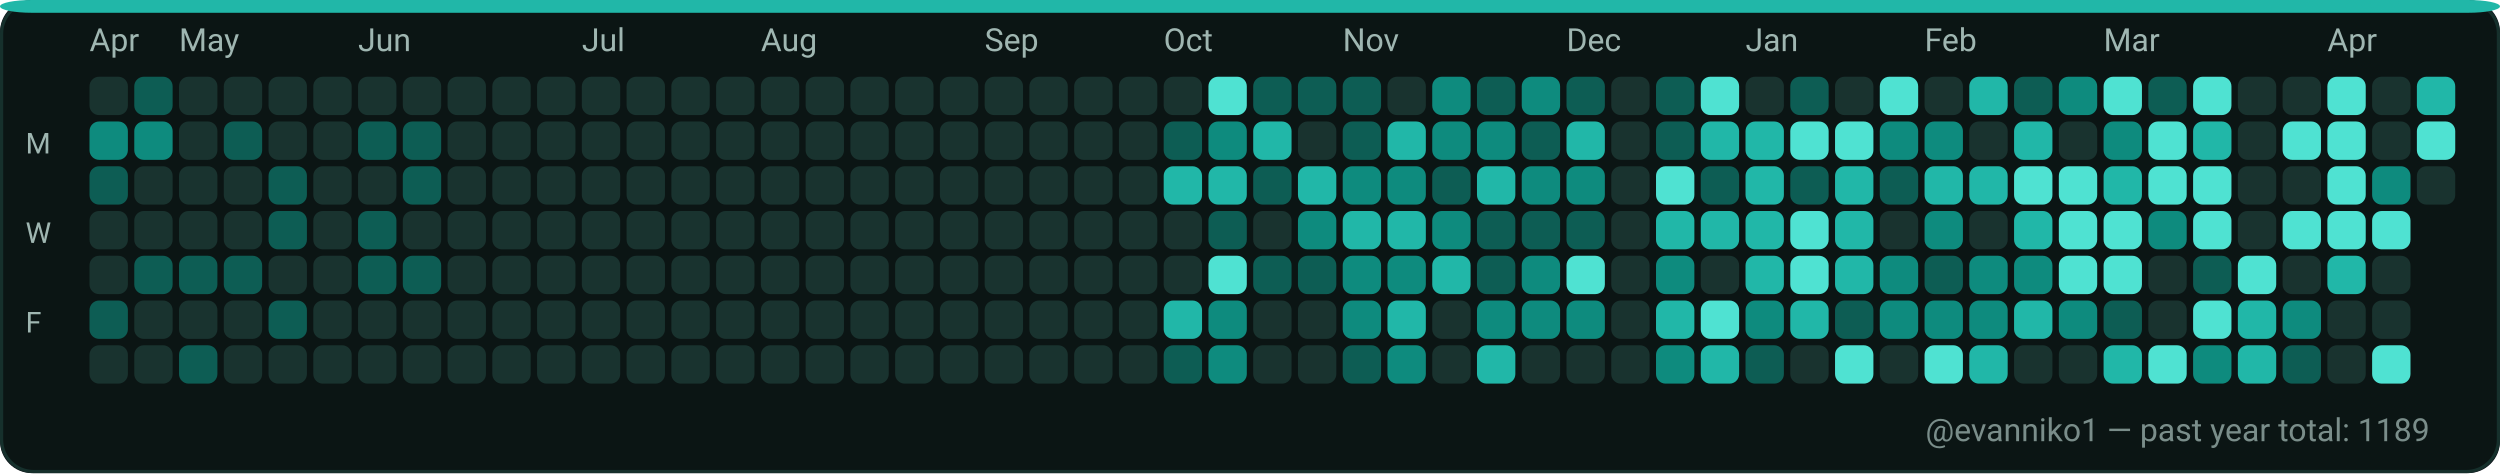
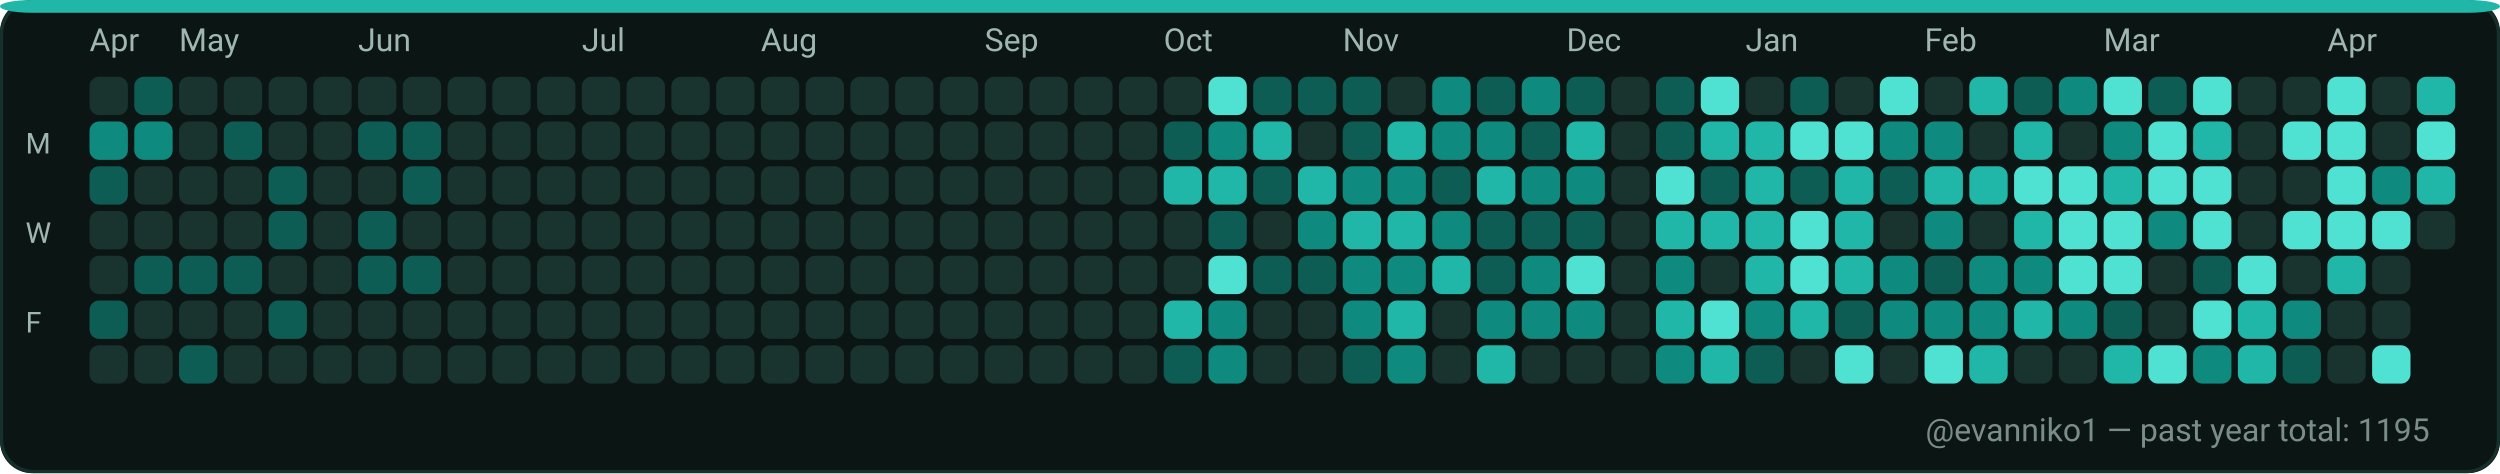
<svg xmlns="http://www.w3.org/2000/svg" width="782" height="148" viewBox="0 0 782 148" role="img" aria-label="GitHub contributions calendar for evanniko1">
  <rect x="0" y="0" width="782" height="148" rx="10" fill="#0D1117" />
  <rect x="0.5" y="0.5" width="781" height="147" rx="10" fill="#0B1514" stroke="#16302C" stroke-width="1" />
  <rect x="0" y="0" width="782" height="4" rx="10" fill="#21B7A8" />
  <text x="28" y="16" fill="#9FB6B1" font-family="ui-sans-serif, system-ui, -apple-system, Segoe UI, Roboto, Ubuntu, Cantarell, Noto Sans, Helvetica Neue, Arial" font-size="10" text-rendering="geometricPrecision">Apr</text>
  <text x="56" y="16" fill="#9FB6B1" font-family="ui-sans-serif, system-ui, -apple-system, Segoe UI, Roboto, Ubuntu, Cantarell, Noto Sans, Helvetica Neue, Arial" font-size="10" text-rendering="geometricPrecision">May</text>
  <text x="112" y="16" fill="#9FB6B1" font-family="ui-sans-serif, system-ui, -apple-system, Segoe UI, Roboto, Ubuntu, Cantarell, Noto Sans, Helvetica Neue, Arial" font-size="10" text-rendering="geometricPrecision">Jun</text>
  <text x="182" y="16" fill="#9FB6B1" font-family="ui-sans-serif, system-ui, -apple-system, Segoe UI, Roboto, Ubuntu, Cantarell, Noto Sans, Helvetica Neue, Arial" font-size="10" text-rendering="geometricPrecision">Jul</text>
  <text x="238" y="16" fill="#9FB6B1" font-family="ui-sans-serif, system-ui, -apple-system, Segoe UI, Roboto, Ubuntu, Cantarell, Noto Sans, Helvetica Neue, Arial" font-size="10" text-rendering="geometricPrecision">Aug</text>
  <text x="308" y="16" fill="#9FB6B1" font-family="ui-sans-serif, system-ui, -apple-system, Segoe UI, Roboto, Ubuntu, Cantarell, Noto Sans, Helvetica Neue, Arial" font-size="10" text-rendering="geometricPrecision">Sep</text>
  <text x="364" y="16" fill="#9FB6B1" font-family="ui-sans-serif, system-ui, -apple-system, Segoe UI, Roboto, Ubuntu, Cantarell, Noto Sans, Helvetica Neue, Arial" font-size="10" text-rendering="geometricPrecision">Oct</text>
  <text x="420" y="16" fill="#9FB6B1" font-family="ui-sans-serif, system-ui, -apple-system, Segoe UI, Roboto, Ubuntu, Cantarell, Noto Sans, Helvetica Neue, Arial" font-size="10" text-rendering="geometricPrecision">Nov</text>
  <text x="490" y="16" fill="#9FB6B1" font-family="ui-sans-serif, system-ui, -apple-system, Segoe UI, Roboto, Ubuntu, Cantarell, Noto Sans, Helvetica Neue, Arial" font-size="10" text-rendering="geometricPrecision">Dec</text>
  <text x="546" y="16" fill="#9FB6B1" font-family="ui-sans-serif, system-ui, -apple-system, Segoe UI, Roboto, Ubuntu, Cantarell, Noto Sans, Helvetica Neue, Arial" font-size="10" text-rendering="geometricPrecision">Jan</text>
  <text x="602" y="16" fill="#9FB6B1" font-family="ui-sans-serif, system-ui, -apple-system, Segoe UI, Roboto, Ubuntu, Cantarell, Noto Sans, Helvetica Neue, Arial" font-size="10" text-rendering="geometricPrecision">Feb</text>
  <text x="658" y="16" fill="#9FB6B1" font-family="ui-sans-serif, system-ui, -apple-system, Segoe UI, Roboto, Ubuntu, Cantarell, Noto Sans, Helvetica Neue, Arial" font-size="10" text-rendering="geometricPrecision">Mar</text>
  <text x="728" y="16" fill="#9FB6B1" font-family="ui-sans-serif, system-ui, -apple-system, Segoe UI, Roboto, Ubuntu, Cantarell, Noto Sans, Helvetica Neue, Arial" font-size="10" text-rendering="geometricPrecision">Apr</text>
  <text x="8" y="48" fill="#9FB6B1" font-family="ui-sans-serif, system-ui, -apple-system, Segoe UI, Roboto, Ubuntu, Cantarell, Noto Sans, Helvetica Neue, Arial" font-size="9" text-rendering="geometricPrecision">M</text>
  <text x="8" y="76" fill="#9FB6B1" font-family="ui-sans-serif, system-ui, -apple-system, Segoe UI, Roboto, Ubuntu, Cantarell, Noto Sans, Helvetica Neue, Arial" font-size="9" text-rendering="geometricPrecision">W</text>
  <text x="8" y="104" fill="#9FB6B1" font-family="ui-sans-serif, system-ui, -apple-system, Segoe UI, Roboto, Ubuntu, Cantarell, Noto Sans, Helvetica Neue, Arial" font-size="9" text-rendering="geometricPrecision">F</text>
  <g>
    <rect x="28" y="24" width="12" height="12" rx="3" fill="#19332F" />
  </g>
  <g>
    <rect x="28" y="38" width="12" height="12" rx="3" fill="#0E8B7E" />
  </g>
  <g>
    <rect x="28" y="52" width="12" height="12" rx="3" fill="#0D5D54" />
  </g>
  <g>
    <rect x="28" y="66" width="12" height="12" rx="3" fill="#19332F" />
  </g>
  <g>
    <rect x="28" y="80" width="12" height="12" rx="3" fill="#19332F" />
  </g>
  <g>
    <rect x="28" y="94" width="12" height="12" rx="3" fill="#0D5D54" />
  </g>
  <g>
    <rect x="28" y="108" width="12" height="12" rx="3" fill="#19332F" />
  </g>
  <g>
    <rect x="42" y="24" width="12" height="12" rx="3" fill="#0D5D54" />
  </g>
  <g>
    <rect x="42" y="38" width="12" height="12" rx="3" fill="#0E8B7E" />
  </g>
  <g>
    <rect x="42" y="52" width="12" height="12" rx="3" fill="#19332F" />
  </g>
  <g>
    <rect x="42" y="66" width="12" height="12" rx="3" fill="#19332F" />
  </g>
  <g>
    <rect x="42" y="80" width="12" height="12" rx="3" fill="#0D5D54" />
  </g>
  <g>
    <rect x="42" y="94" width="12" height="12" rx="3" fill="#19332F" />
  </g>
  <g>
    <rect x="42" y="108" width="12" height="12" rx="3" fill="#19332F" />
  </g>
  <g>
    <rect x="56" y="24" width="12" height="12" rx="3" fill="#19332F" />
  </g>
  <g>
    <rect x="56" y="38" width="12" height="12" rx="3" fill="#19332F" />
  </g>
  <g>
    <rect x="56" y="52" width="12" height="12" rx="3" fill="#19332F" />
  </g>
  <g>
    <rect x="56" y="66" width="12" height="12" rx="3" fill="#19332F" />
  </g>
  <g>
    <rect x="56" y="80" width="12" height="12" rx="3" fill="#0D5D54" />
  </g>
  <g>
    <rect x="56" y="94" width="12" height="12" rx="3" fill="#19332F" />
  </g>
  <g>
    <rect x="56" y="108" width="12" height="12" rx="3" fill="#0D5D54" />
  </g>
  <g>
    <rect x="70" y="24" width="12" height="12" rx="3" fill="#19332F" />
  </g>
  <g>
    <rect x="70" y="38" width="12" height="12" rx="3" fill="#0D5D54" />
  </g>
  <g>
    <rect x="70" y="52" width="12" height="12" rx="3" fill="#19332F" />
  </g>
  <g>
    <rect x="70" y="66" width="12" height="12" rx="3" fill="#19332F" />
  </g>
  <g>
    <rect x="70" y="80" width="12" height="12" rx="3" fill="#0D5D54" />
  </g>
  <g>
    <rect x="70" y="94" width="12" height="12" rx="3" fill="#19332F" />
  </g>
  <g>
    <rect x="70" y="108" width="12" height="12" rx="3" fill="#19332F" />
  </g>
  <g>
    <rect x="84" y="24" width="12" height="12" rx="3" fill="#19332F" />
  </g>
  <g>
    <rect x="84" y="38" width="12" height="12" rx="3" fill="#19332F" />
  </g>
  <g>
    <rect x="84" y="52" width="12" height="12" rx="3" fill="#0D5D54" />
  </g>
  <g>
    <rect x="84" y="66" width="12" height="12" rx="3" fill="#0D5D54" />
  </g>
  <g>
    <rect x="84" y="80" width="12" height="12" rx="3" fill="#19332F" />
  </g>
  <g>
    <rect x="84" y="94" width="12" height="12" rx="3" fill="#0D5D54" />
  </g>
  <g>
    <rect x="84" y="108" width="12" height="12" rx="3" fill="#19332F" />
  </g>
  <g>
    <rect x="98" y="24" width="12" height="12" rx="3" fill="#19332F" />
  </g>
  <g>
    <rect x="98" y="38" width="12" height="12" rx="3" fill="#19332F" />
  </g>
  <g>
    <rect x="98" y="52" width="12" height="12" rx="3" fill="#19332F" />
  </g>
  <g>
    <rect x="98" y="66" width="12" height="12" rx="3" fill="#19332F" />
  </g>
  <g>
    <rect x="98" y="80" width="12" height="12" rx="3" fill="#19332F" />
  </g>
  <g>
    <rect x="98" y="94" width="12" height="12" rx="3" fill="#19332F" />
  </g>
  <g>
    <rect x="98" y="108" width="12" height="12" rx="3" fill="#19332F" />
  </g>
  <g>
    <rect x="112" y="24" width="12" height="12" rx="3" fill="#19332F" />
  </g>
  <g>
    <rect x="112" y="38" width="12" height="12" rx="3" fill="#0D5D54" />
  </g>
  <g>
    <rect x="112" y="52" width="12" height="12" rx="3" fill="#19332F" />
  </g>
  <g>
    <rect x="112" y="66" width="12" height="12" rx="3" fill="#0D5D54" />
  </g>
  <g>
    <rect x="112" y="80" width="12" height="12" rx="3" fill="#0D5D54" />
  </g>
  <g>
    <rect x="112" y="94" width="12" height="12" rx="3" fill="#19332F" />
  </g>
  <g>
    <rect x="112" y="108" width="12" height="12" rx="3" fill="#19332F" />
  </g>
  <g>
    <rect x="126" y="24" width="12" height="12" rx="3" fill="#19332F" />
  </g>
  <g>
    <rect x="126" y="38" width="12" height="12" rx="3" fill="#0D5D54" />
  </g>
  <g>
    <rect x="126" y="52" width="12" height="12" rx="3" fill="#0D5D54" />
  </g>
  <g>
    <rect x="126" y="66" width="12" height="12" rx="3" fill="#19332F" />
  </g>
  <g>
    <rect x="126" y="80" width="12" height="12" rx="3" fill="#0D5D54" />
  </g>
  <g>
    <rect x="126" y="94" width="12" height="12" rx="3" fill="#19332F" />
  </g>
  <g>
    <rect x="126" y="108" width="12" height="12" rx="3" fill="#19332F" />
  </g>
  <g>
    <rect x="140" y="24" width="12" height="12" rx="3" fill="#19332F" />
  </g>
  <g>
    <rect x="140" y="38" width="12" height="12" rx="3" fill="#19332F" />
  </g>
  <g>
    <rect x="140" y="52" width="12" height="12" rx="3" fill="#19332F" />
  </g>
  <g>
    <rect x="140" y="66" width="12" height="12" rx="3" fill="#19332F" />
  </g>
  <g>
    <rect x="140" y="80" width="12" height="12" rx="3" fill="#19332F" />
  </g>
  <g>
    <rect x="140" y="94" width="12" height="12" rx="3" fill="#19332F" />
  </g>
  <g>
    <rect x="140" y="108" width="12" height="12" rx="3" fill="#19332F" />
  </g>
  <g>
    <rect x="154" y="24" width="12" height="12" rx="3" fill="#19332F" />
  </g>
  <g>
    <rect x="154" y="38" width="12" height="12" rx="3" fill="#19332F" />
  </g>
  <g>
    <rect x="154" y="52" width="12" height="12" rx="3" fill="#19332F" />
  </g>
  <g>
    <rect x="154" y="66" width="12" height="12" rx="3" fill="#19332F" />
  </g>
  <g>
    <rect x="154" y="80" width="12" height="12" rx="3" fill="#19332F" />
  </g>
  <g>
    <rect x="154" y="94" width="12" height="12" rx="3" fill="#19332F" />
  </g>
  <g>
    <rect x="154" y="108" width="12" height="12" rx="3" fill="#19332F" />
  </g>
  <g>
    <rect x="168" y="24" width="12" height="12" rx="3" fill="#19332F" />
  </g>
  <g>
    <rect x="168" y="38" width="12" height="12" rx="3" fill="#19332F" />
  </g>
  <g>
    <rect x="168" y="52" width="12" height="12" rx="3" fill="#19332F" />
  </g>
  <g>
    <rect x="168" y="66" width="12" height="12" rx="3" fill="#19332F" />
  </g>
  <g>
    <rect x="168" y="80" width="12" height="12" rx="3" fill="#19332F" />
  </g>
  <g>
    <rect x="168" y="94" width="12" height="12" rx="3" fill="#19332F" />
  </g>
  <g>
    <rect x="168" y="108" width="12" height="12" rx="3" fill="#19332F" />
  </g>
  <g>
    <rect x="182" y="24" width="12" height="12" rx="3" fill="#19332F" />
  </g>
  <g>
    <rect x="182" y="38" width="12" height="12" rx="3" fill="#19332F" />
  </g>
  <g>
    <rect x="182" y="52" width="12" height="12" rx="3" fill="#19332F" />
  </g>
  <g>
    <rect x="182" y="66" width="12" height="12" rx="3" fill="#19332F" />
  </g>
  <g>
    <rect x="182" y="80" width="12" height="12" rx="3" fill="#19332F" />
  </g>
  <g>
    <rect x="182" y="94" width="12" height="12" rx="3" fill="#19332F" />
  </g>
  <g>
    <rect x="182" y="108" width="12" height="12" rx="3" fill="#19332F" />
  </g>
  <g>
    <rect x="196" y="24" width="12" height="12" rx="3" fill="#19332F" />
  </g>
  <g>
    <rect x="196" y="38" width="12" height="12" rx="3" fill="#19332F" />
  </g>
  <g>
    <rect x="196" y="52" width="12" height="12" rx="3" fill="#19332F" />
  </g>
  <g>
    <rect x="196" y="66" width="12" height="12" rx="3" fill="#19332F" />
  </g>
  <g>
    <rect x="196" y="80" width="12" height="12" rx="3" fill="#19332F" />
  </g>
  <g>
    <rect x="196" y="94" width="12" height="12" rx="3" fill="#19332F" />
  </g>
  <g>
    <rect x="196" y="108" width="12" height="12" rx="3" fill="#19332F" />
  </g>
  <g>
    <rect x="210" y="24" width="12" height="12" rx="3" fill="#19332F" />
  </g>
  <g>
    <rect x="210" y="38" width="12" height="12" rx="3" fill="#19332F" />
  </g>
  <g>
    <rect x="210" y="52" width="12" height="12" rx="3" fill="#19332F" />
  </g>
  <g>
    <rect x="210" y="66" width="12" height="12" rx="3" fill="#19332F" />
  </g>
  <g>
    <rect x="210" y="80" width="12" height="12" rx="3" fill="#19332F" />
  </g>
  <g>
    <rect x="210" y="94" width="12" height="12" rx="3" fill="#19332F" />
  </g>
  <g>
    <rect x="210" y="108" width="12" height="12" rx="3" fill="#19332F" />
  </g>
  <g>
    <rect x="224" y="24" width="12" height="12" rx="3" fill="#19332F" />
  </g>
  <g>
    <rect x="224" y="38" width="12" height="12" rx="3" fill="#19332F" />
  </g>
  <g>
    <rect x="224" y="52" width="12" height="12" rx="3" fill="#19332F" />
  </g>
  <g>
    <rect x="224" y="66" width="12" height="12" rx="3" fill="#19332F" />
  </g>
  <g>
    <rect x="224" y="80" width="12" height="12" rx="3" fill="#19332F" />
  </g>
  <g>
    <rect x="224" y="94" width="12" height="12" rx="3" fill="#19332F" />
  </g>
  <g>
    <rect x="224" y="108" width="12" height="12" rx="3" fill="#19332F" />
  </g>
  <g>
    <rect x="238" y="24" width="12" height="12" rx="3" fill="#19332F" />
  </g>
  <g>
    <rect x="238" y="38" width="12" height="12" rx="3" fill="#19332F" />
  </g>
  <g>
    <rect x="238" y="52" width="12" height="12" rx="3" fill="#19332F" />
  </g>
  <g>
    <rect x="238" y="66" width="12" height="12" rx="3" fill="#19332F" />
  </g>
  <g>
    <rect x="238" y="80" width="12" height="12" rx="3" fill="#19332F" />
  </g>
  <g>
    <rect x="238" y="94" width="12" height="12" rx="3" fill="#19332F" />
  </g>
  <g>
    <rect x="238" y="108" width="12" height="12" rx="3" fill="#19332F" />
  </g>
  <g>
    <rect x="252" y="24" width="12" height="12" rx="3" fill="#19332F" />
  </g>
  <g>
    <rect x="252" y="38" width="12" height="12" rx="3" fill="#19332F" />
  </g>
  <g>
    <rect x="252" y="52" width="12" height="12" rx="3" fill="#19332F" />
  </g>
  <g>
    <rect x="252" y="66" width="12" height="12" rx="3" fill="#19332F" />
  </g>
  <g>
    <rect x="252" y="80" width="12" height="12" rx="3" fill="#19332F" />
  </g>
  <g>
    <rect x="252" y="94" width="12" height="12" rx="3" fill="#19332F" />
  </g>
  <g>
    <rect x="252" y="108" width="12" height="12" rx="3" fill="#19332F" />
  </g>
  <g>
    <rect x="266" y="24" width="12" height="12" rx="3" fill="#19332F" />
  </g>
  <g>
    <rect x="266" y="38" width="12" height="12" rx="3" fill="#19332F" />
  </g>
  <g>
    <rect x="266" y="52" width="12" height="12" rx="3" fill="#19332F" />
  </g>
  <g>
    <rect x="266" y="66" width="12" height="12" rx="3" fill="#19332F" />
  </g>
  <g>
    <rect x="266" y="80" width="12" height="12" rx="3" fill="#19332F" />
  </g>
  <g>
    <rect x="266" y="94" width="12" height="12" rx="3" fill="#19332F" />
  </g>
  <g>
    <rect x="266" y="108" width="12" height="12" rx="3" fill="#19332F" />
  </g>
  <g>
    <rect x="280" y="24" width="12" height="12" rx="3" fill="#19332F" />
  </g>
  <g>
    <rect x="280" y="38" width="12" height="12" rx="3" fill="#19332F" />
  </g>
  <g>
    <rect x="280" y="52" width="12" height="12" rx="3" fill="#19332F" />
  </g>
  <g>
    <rect x="280" y="66" width="12" height="12" rx="3" fill="#19332F" />
  </g>
  <g>
    <rect x="280" y="80" width="12" height="12" rx="3" fill="#19332F" />
  </g>
  <g>
    <rect x="280" y="94" width="12" height="12" rx="3" fill="#19332F" />
  </g>
  <g>
    <rect x="280" y="108" width="12" height="12" rx="3" fill="#19332F" />
  </g>
  <g>
    <rect x="294" y="24" width="12" height="12" rx="3" fill="#19332F" />
  </g>
  <g>
    <rect x="294" y="38" width="12" height="12" rx="3" fill="#19332F" />
  </g>
  <g>
    <rect x="294" y="52" width="12" height="12" rx="3" fill="#19332F" />
  </g>
  <g>
    <rect x="294" y="66" width="12" height="12" rx="3" fill="#19332F" />
  </g>
  <g>
    <rect x="294" y="80" width="12" height="12" rx="3" fill="#19332F" />
  </g>
  <g>
    <rect x="294" y="94" width="12" height="12" rx="3" fill="#19332F" />
  </g>
  <g>
    <rect x="294" y="108" width="12" height="12" rx="3" fill="#19332F" />
  </g>
  <g>
    <rect x="308" y="24" width="12" height="12" rx="3" fill="#19332F" />
  </g>
  <g>
    <rect x="308" y="38" width="12" height="12" rx="3" fill="#19332F" />
  </g>
  <g>
    <rect x="308" y="52" width="12" height="12" rx="3" fill="#19332F" />
  </g>
  <g>
    <rect x="308" y="66" width="12" height="12" rx="3" fill="#19332F" />
  </g>
  <g>
    <rect x="308" y="80" width="12" height="12" rx="3" fill="#19332F" />
  </g>
  <g>
    <rect x="308" y="94" width="12" height="12" rx="3" fill="#19332F" />
  </g>
  <g>
    <rect x="308" y="108" width="12" height="12" rx="3" fill="#19332F" />
  </g>
  <g>
    <rect x="322" y="24" width="12" height="12" rx="3" fill="#19332F" />
  </g>
  <g>
    <rect x="322" y="38" width="12" height="12" rx="3" fill="#19332F" />
  </g>
  <g>
    <rect x="322" y="52" width="12" height="12" rx="3" fill="#19332F" />
  </g>
  <g>
    <rect x="322" y="66" width="12" height="12" rx="3" fill="#19332F" />
  </g>
  <g>
    <rect x="322" y="80" width="12" height="12" rx="3" fill="#19332F" />
  </g>
  <g>
    <rect x="322" y="94" width="12" height="12" rx="3" fill="#19332F" />
  </g>
  <g>
    <rect x="322" y="108" width="12" height="12" rx="3" fill="#19332F" />
  </g>
  <g>
    <rect x="336" y="24" width="12" height="12" rx="3" fill="#19332F" />
  </g>
  <g>
    <rect x="336" y="38" width="12" height="12" rx="3" fill="#19332F" />
  </g>
  <g>
    <rect x="336" y="52" width="12" height="12" rx="3" fill="#19332F" />
  </g>
  <g>
    <rect x="336" y="66" width="12" height="12" rx="3" fill="#19332F" />
  </g>
  <g>
    <rect x="336" y="80" width="12" height="12" rx="3" fill="#19332F" />
  </g>
  <g>
    <rect x="336" y="94" width="12" height="12" rx="3" fill="#19332F" />
  </g>
  <g>
    <rect x="336" y="108" width="12" height="12" rx="3" fill="#19332F" />
  </g>
  <g>
    <rect x="350" y="24" width="12" height="12" rx="3" fill="#19332F" />
  </g>
  <g>
    <rect x="350" y="38" width="12" height="12" rx="3" fill="#19332F" />
  </g>
  <g>
    <rect x="350" y="52" width="12" height="12" rx="3" fill="#19332F" />
  </g>
  <g>
    <rect x="350" y="66" width="12" height="12" rx="3" fill="#19332F" />
  </g>
  <g>
    <rect x="350" y="80" width="12" height="12" rx="3" fill="#19332F" />
  </g>
  <g>
    <rect x="350" y="94" width="12" height="12" rx="3" fill="#19332F" />
  </g>
  <g>
    <rect x="350" y="108" width="12" height="12" rx="3" fill="#19332F" />
  </g>
  <g>
    <rect x="364" y="24" width="12" height="12" rx="3" fill="#19332F" />
  </g>
  <g>
    <rect x="364" y="38" width="12" height="12" rx="3" fill="#0D5D54" />
  </g>
  <g>
    <rect x="364" y="52" width="12" height="12" rx="3" fill="#21B7A8" />
  </g>
  <g>
    <rect x="364" y="66" width="12" height="12" rx="3" fill="#19332F" />
  </g>
  <g>
    <rect x="364" y="80" width="12" height="12" rx="3" fill="#19332F" />
  </g>
  <g>
    <rect x="364" y="94" width="12" height="12" rx="3" fill="#21B7A8" />
  </g>
  <g>
    <rect x="364" y="108" width="12" height="12" rx="3" fill="#0D5D54" />
  </g>
  <g>
    <rect x="378" y="24" width="12" height="12" rx="3" fill="#4FE2D2" />
  </g>
  <g>
    <rect x="378" y="38" width="12" height="12" rx="3" fill="#0E8B7E" />
  </g>
  <g>
    <rect x="378" y="52" width="12" height="12" rx="3" fill="#21B7A8" />
  </g>
  <g>
    <rect x="378" y="66" width="12" height="12" rx="3" fill="#0D5D54" />
  </g>
  <g>
    <rect x="378" y="80" width="12" height="12" rx="3" fill="#4FE2D2" />
  </g>
  <g>
    <rect x="378" y="94" width="12" height="12" rx="3" fill="#0E8B7E" />
  </g>
  <g>
    <rect x="378" y="108" width="12" height="12" rx="3" fill="#0E8B7E" />
  </g>
  <g>
    <rect x="392" y="24" width="12" height="12" rx="3" fill="#0D5D54" />
  </g>
  <g>
    <rect x="392" y="38" width="12" height="12" rx="3" fill="#21B7A8" />
  </g>
  <g>
    <rect x="392" y="52" width="12" height="12" rx="3" fill="#0D5D54" />
  </g>
  <g>
    <rect x="392" y="66" width="12" height="12" rx="3" fill="#19332F" />
  </g>
  <g>
    <rect x="392" y="80" width="12" height="12" rx="3" fill="#0D5D54" />
  </g>
  <g>
    <rect x="392" y="94" width="12" height="12" rx="3" fill="#19332F" />
  </g>
  <g>
    <rect x="392" y="108" width="12" height="12" rx="3" fill="#19332F" />
  </g>
  <g>
    <rect x="406" y="24" width="12" height="12" rx="3" fill="#0D5D54" />
  </g>
  <g>
    <rect x="406" y="38" width="12" height="12" rx="3" fill="#19332F" />
  </g>
  <g>
    <rect x="406" y="52" width="12" height="12" rx="3" fill="#21B7A8" />
  </g>
  <g>
    <rect x="406" y="66" width="12" height="12" rx="3" fill="#0E8B7E" />
  </g>
  <g>
    <rect x="406" y="80" width="12" height="12" rx="3" fill="#0D5D54" />
  </g>
  <g>
    <rect x="406" y="94" width="12" height="12" rx="3" fill="#19332F" />
  </g>
  <g>
    <rect x="406" y="108" width="12" height="12" rx="3" fill="#19332F" />
  </g>
  <g>
    <rect x="420" y="24" width="12" height="12" rx="3" fill="#0D5D54" />
  </g>
  <g>
    <rect x="420" y="38" width="12" height="12" rx="3" fill="#0D5D54" />
  </g>
  <g>
    <rect x="420" y="52" width="12" height="12" rx="3" fill="#0E8B7E" />
  </g>
  <g>
    <rect x="420" y="66" width="12" height="12" rx="3" fill="#21B7A8" />
  </g>
  <g>
    <rect x="420" y="80" width="12" height="12" rx="3" fill="#0E8B7E" />
  </g>
  <g>
    <rect x="420" y="94" width="12" height="12" rx="3" fill="#0E8B7E" />
  </g>
  <g>
    <rect x="420" y="108" width="12" height="12" rx="3" fill="#0D5D54" />
  </g>
  <g>
    <rect x="434" y="24" width="12" height="12" rx="3" fill="#19332F" />
  </g>
  <g>
    <rect x="434" y="38" width="12" height="12" rx="3" fill="#21B7A8" />
  </g>
  <g>
    <rect x="434" y="52" width="12" height="12" rx="3" fill="#0E8B7E" />
  </g>
  <g>
    <rect x="434" y="66" width="12" height="12" rx="3" fill="#21B7A8" />
  </g>
  <g>
    <rect x="434" y="80" width="12" height="12" rx="3" fill="#0E8B7E" />
  </g>
  <g>
    <rect x="434" y="94" width="12" height="12" rx="3" fill="#21B7A8" />
  </g>
  <g>
    <rect x="434" y="108" width="12" height="12" rx="3" fill="#0E8B7E" />
  </g>
  <g>
    <rect x="448" y="24" width="12" height="12" rx="3" fill="#0E8B7E" />
  </g>
  <g>
    <rect x="448" y="38" width="12" height="12" rx="3" fill="#0E8B7E" />
  </g>
  <g>
    <rect x="448" y="52" width="12" height="12" rx="3" fill="#0D5D54" />
  </g>
  <g>
    <rect x="448" y="66" width="12" height="12" rx="3" fill="#0E8B7E" />
  </g>
  <g>
    <rect x="448" y="80" width="12" height="12" rx="3" fill="#21B7A8" />
  </g>
  <g>
    <rect x="448" y="94" width="12" height="12" rx="3" fill="#19332F" />
  </g>
  <g>
    <rect x="448" y="108" width="12" height="12" rx="3" fill="#19332F" />
  </g>
  <g>
    <rect x="462" y="24" width="12" height="12" rx="3" fill="#0D5D54" />
  </g>
  <g>
    <rect x="462" y="38" width="12" height="12" rx="3" fill="#0E8B7E" />
  </g>
  <g>
    <rect x="462" y="52" width="12" height="12" rx="3" fill="#21B7A8" />
  </g>
  <g>
    <rect x="462" y="66" width="12" height="12" rx="3" fill="#0D5D54" />
  </g>
  <g>
    <rect x="462" y="80" width="12" height="12" rx="3" fill="#0D5D54" />
  </g>
  <g>
    <rect x="462" y="94" width="12" height="12" rx="3" fill="#0E8B7E" />
  </g>
  <g>
    <rect x="462" y="108" width="12" height="12" rx="3" fill="#21B7A8" />
  </g>
  <g>
    <rect x="476" y="24" width="12" height="12" rx="3" fill="#0E8B7E" />
  </g>
  <g>
    <rect x="476" y="38" width="12" height="12" rx="3" fill="#0D5D54" />
  </g>
  <g>
    <rect x="476" y="52" width="12" height="12" rx="3" fill="#0E8B7E" />
  </g>
  <g>
    <rect x="476" y="66" width="12" height="12" rx="3" fill="#0D5D54" />
  </g>
  <g>
    <rect x="476" y="80" width="12" height="12" rx="3" fill="#0E8B7E" />
  </g>
  <g>
    <rect x="476" y="94" width="12" height="12" rx="3" fill="#0E8B7E" />
  </g>
  <g>
    <rect x="476" y="108" width="12" height="12" rx="3" fill="#19332F" />
  </g>
  <g>
    <rect x="490" y="24" width="12" height="12" rx="3" fill="#0D5D54" />
  </g>
  <g>
    <rect x="490" y="38" width="12" height="12" rx="3" fill="#21B7A8" />
  </g>
  <g>
    <rect x="490" y="52" width="12" height="12" rx="3" fill="#0E8B7E" />
  </g>
  <g>
    <rect x="490" y="66" width="12" height="12" rx="3" fill="#0D5D54" />
  </g>
  <g>
    <rect x="490" y="80" width="12" height="12" rx="3" fill="#4FE2D2" />
  </g>
  <g>
    <rect x="490" y="94" width="12" height="12" rx="3" fill="#0E8B7E" />
  </g>
  <g>
    <rect x="490" y="108" width="12" height="12" rx="3" fill="#19332F" />
  </g>
  <g>
    <rect x="504" y="24" width="12" height="12" rx="3" fill="#19332F" />
  </g>
  <g>
    <rect x="504" y="38" width="12" height="12" rx="3" fill="#19332F" />
  </g>
  <g>
    <rect x="504" y="52" width="12" height="12" rx="3" fill="#19332F" />
  </g>
  <g>
    <rect x="504" y="66" width="12" height="12" rx="3" fill="#19332F" />
  </g>
  <g>
    <rect x="504" y="80" width="12" height="12" rx="3" fill="#19332F" />
  </g>
  <g>
    <rect x="504" y="94" width="12" height="12" rx="3" fill="#19332F" />
  </g>
  <g>
    <rect x="504" y="108" width="12" height="12" rx="3" fill="#19332F" />
  </g>
  <g>
    <rect x="518" y="24" width="12" height="12" rx="3" fill="#0D5D54" />
  </g>
  <g>
    <rect x="518" y="38" width="12" height="12" rx="3" fill="#0D5D54" />
  </g>
  <g>
    <rect x="518" y="52" width="12" height="12" rx="3" fill="#4FE2D2" />
  </g>
  <g>
    <rect x="518" y="66" width="12" height="12" rx="3" fill="#21B7A8" />
  </g>
  <g>
    <rect x="518" y="80" width="12" height="12" rx="3" fill="#0E8B7E" />
  </g>
  <g>
    <rect x="518" y="94" width="12" height="12" rx="3" fill="#21B7A8" />
  </g>
  <g>
    <rect x="518" y="108" width="12" height="12" rx="3" fill="#0E8B7E" />
  </g>
  <g>
    <rect x="532" y="24" width="12" height="12" rx="3" fill="#4FE2D2" />
  </g>
  <g>
    <rect x="532" y="38" width="12" height="12" rx="3" fill="#21B7A8" />
  </g>
  <g>
    <rect x="532" y="52" width="12" height="12" rx="3" fill="#0D5D54" />
  </g>
  <g>
    <rect x="532" y="66" width="12" height="12" rx="3" fill="#21B7A8" />
  </g>
  <g>
    <rect x="532" y="80" width="12" height="12" rx="3" fill="#19332F" />
  </g>
  <g>
    <rect x="532" y="94" width="12" height="12" rx="3" fill="#4FE2D2" />
  </g>
  <g>
    <rect x="532" y="108" width="12" height="12" rx="3" fill="#21B7A8" />
  </g>
  <g>
    <rect x="546" y="24" width="12" height="12" rx="3" fill="#19332F" />
  </g>
  <g>
    <rect x="546" y="38" width="12" height="12" rx="3" fill="#21B7A8" />
  </g>
  <g>
    <rect x="546" y="52" width="12" height="12" rx="3" fill="#21B7A8" />
  </g>
  <g>
    <rect x="546" y="66" width="12" height="12" rx="3" fill="#21B7A8" />
  </g>
  <g>
    <rect x="546" y="80" width="12" height="12" rx="3" fill="#21B7A8" />
  </g>
  <g>
    <rect x="546" y="94" width="12" height="12" rx="3" fill="#0E8B7E" />
  </g>
  <g>
    <rect x="546" y="108" width="12" height="12" rx="3" fill="#0D5D54" />
  </g>
  <g>
    <rect x="560" y="24" width="12" height="12" rx="3" fill="#0D5D54" />
  </g>
  <g>
    <rect x="560" y="38" width="12" height="12" rx="3" fill="#4FE2D2" />
  </g>
  <g>
    <rect x="560" y="52" width="12" height="12" rx="3" fill="#0D5D54" />
  </g>
  <g>
    <rect x="560" y="66" width="12" height="12" rx="3" fill="#4FE2D2" />
  </g>
  <g>
    <rect x="560" y="80" width="12" height="12" rx="3" fill="#4FE2D2" />
  </g>
  <g>
    <rect x="560" y="94" width="12" height="12" rx="3" fill="#21B7A8" />
  </g>
  <g>
    <rect x="560" y="108" width="12" height="12" rx="3" fill="#19332F" />
  </g>
  <g>
    <rect x="574" y="24" width="12" height="12" rx="3" fill="#19332F" />
  </g>
  <g>
    <rect x="574" y="38" width="12" height="12" rx="3" fill="#4FE2D2" />
  </g>
  <g>
    <rect x="574" y="52" width="12" height="12" rx="3" fill="#21B7A8" />
  </g>
  <g>
    <rect x="574" y="66" width="12" height="12" rx="3" fill="#21B7A8" />
  </g>
  <g>
    <rect x="574" y="80" width="12" height="12" rx="3" fill="#21B7A8" />
  </g>
  <g>
    <rect x="574" y="94" width="12" height="12" rx="3" fill="#0D5D54" />
  </g>
  <g>
    <rect x="574" y="108" width="12" height="12" rx="3" fill="#4FE2D2" />
  </g>
  <g>
    <rect x="588" y="24" width="12" height="12" rx="3" fill="#4FE2D2" />
  </g>
  <g>
    <rect x="588" y="38" width="12" height="12" rx="3" fill="#0E8B7E" />
  </g>
  <g>
    <rect x="588" y="52" width="12" height="12" rx="3" fill="#0D5D54" />
  </g>
  <g>
    <rect x="588" y="66" width="12" height="12" rx="3" fill="#19332F" />
  </g>
  <g>
    <rect x="588" y="80" width="12" height="12" rx="3" fill="#0E8B7E" />
  </g>
  <g>
    <rect x="588" y="94" width="12" height="12" rx="3" fill="#0E8B7E" />
  </g>
  <g>
    <rect x="588" y="108" width="12" height="12" rx="3" fill="#19332F" />
  </g>
  <g>
    <rect x="602" y="24" width="12" height="12" rx="3" fill="#19332F" />
  </g>
  <g>
    <rect x="602" y="38" width="12" height="12" rx="3" fill="#0E8B7E" />
  </g>
  <g>
    <rect x="602" y="52" width="12" height="12" rx="3" fill="#21B7A8" />
  </g>
  <g>
    <rect x="602" y="66" width="12" height="12" rx="3" fill="#0E8B7E" />
  </g>
  <g>
    <rect x="602" y="80" width="12" height="12" rx="3" fill="#0D5D54" />
  </g>
  <g>
    <rect x="602" y="94" width="12" height="12" rx="3" fill="#0E8B7E" />
  </g>
  <g>
    <rect x="602" y="108" width="12" height="12" rx="3" fill="#4FE2D2" />
  </g>
  <g>
    <rect x="616" y="24" width="12" height="12" rx="3" fill="#21B7A8" />
  </g>
  <g>
    <rect x="616" y="38" width="12" height="12" rx="3" fill="#19332F" />
  </g>
  <g>
    <rect x="616" y="52" width="12" height="12" rx="3" fill="#21B7A8" />
  </g>
  <g>
    <rect x="616" y="66" width="12" height="12" rx="3" fill="#19332F" />
  </g>
  <g>
    <rect x="616" y="80" width="12" height="12" rx="3" fill="#0E8B7E" />
  </g>
  <g>
    <rect x="616" y="94" width="12" height="12" rx="3" fill="#0E8B7E" />
  </g>
  <g>
    <rect x="616" y="108" width="12" height="12" rx="3" fill="#21B7A8" />
  </g>
  <g>
    <rect x="630" y="24" width="12" height="12" rx="3" fill="#0D5D54" />
  </g>
  <g>
    <rect x="630" y="38" width="12" height="12" rx="3" fill="#21B7A8" />
  </g>
  <g>
    <rect x="630" y="52" width="12" height="12" rx="3" fill="#4FE2D2" />
  </g>
  <g>
    <rect x="630" y="66" width="12" height="12" rx="3" fill="#21B7A8" />
  </g>
  <g>
    <rect x="630" y="80" width="12" height="12" rx="3" fill="#0E8B7E" />
  </g>
  <g>
    <rect x="630" y="94" width="12" height="12" rx="3" fill="#21B7A8" />
  </g>
  <g>
    <rect x="630" y="108" width="12" height="12" rx="3" fill="#19332F" />
  </g>
  <g>
    <rect x="644" y="24" width="12" height="12" rx="3" fill="#0E8B7E" />
  </g>
  <g>
    <rect x="644" y="38" width="12" height="12" rx="3" fill="#19332F" />
  </g>
  <g>
    <rect x="644" y="52" width="12" height="12" rx="3" fill="#4FE2D2" />
  </g>
  <g>
    <rect x="644" y="66" width="12" height="12" rx="3" fill="#4FE2D2" />
  </g>
  <g>
    <rect x="644" y="80" width="12" height="12" rx="3" fill="#4FE2D2" />
  </g>
  <g>
    <rect x="644" y="94" width="12" height="12" rx="3" fill="#0E8B7E" />
  </g>
  <g>
    <rect x="644" y="108" width="12" height="12" rx="3" fill="#19332F" />
  </g>
  <g>
    <rect x="658" y="24" width="12" height="12" rx="3" fill="#4FE2D2" />
  </g>
  <g>
    <rect x="658" y="38" width="12" height="12" rx="3" fill="#0E8B7E" />
  </g>
  <g>
    <rect x="658" y="52" width="12" height="12" rx="3" fill="#21B7A8" />
  </g>
  <g>
    <rect x="658" y="66" width="12" height="12" rx="3" fill="#4FE2D2" />
  </g>
  <g>
    <rect x="658" y="80" width="12" height="12" rx="3" fill="#4FE2D2" />
  </g>
  <g>
    <rect x="658" y="94" width="12" height="12" rx="3" fill="#0D5D54" />
  </g>
  <g>
    <rect x="658" y="108" width="12" height="12" rx="3" fill="#21B7A8" />
  </g>
  <g>
    <rect x="672" y="24" width="12" height="12" rx="3" fill="#0D5D54" />
  </g>
  <g>
    <rect x="672" y="38" width="12" height="12" rx="3" fill="#4FE2D2" />
  </g>
  <g>
    <rect x="672" y="52" width="12" height="12" rx="3" fill="#4FE2D2" />
  </g>
  <g>
    <rect x="672" y="66" width="12" height="12" rx="3" fill="#0E8B7E" />
  </g>
  <g>
    <rect x="672" y="80" width="12" height="12" rx="3" fill="#19332F" />
  </g>
  <g>
    <rect x="672" y="94" width="12" height="12" rx="3" fill="#19332F" />
  </g>
  <g>
    <rect x="672" y="108" width="12" height="12" rx="3" fill="#4FE2D2" />
  </g>
  <g>
    <rect x="686" y="24" width="12" height="12" rx="3" fill="#4FE2D2" />
  </g>
  <g>
    <rect x="686" y="38" width="12" height="12" rx="3" fill="#21B7A8" />
  </g>
  <g>
    <rect x="686" y="52" width="12" height="12" rx="3" fill="#4FE2D2" />
  </g>
  <g>
    <rect x="686" y="66" width="12" height="12" rx="3" fill="#4FE2D2" />
  </g>
  <g>
    <rect x="686" y="80" width="12" height="12" rx="3" fill="#0D5D54" />
  </g>
  <g>
    <rect x="686" y="94" width="12" height="12" rx="3" fill="#4FE2D2" />
  </g>
  <g>
    <rect x="686" y="108" width="12" height="12" rx="3" fill="#0E8B7E" />
  </g>
  <g>
    <rect x="700" y="24" width="12" height="12" rx="3" fill="#19332F" />
  </g>
  <g>
    <rect x="700" y="38" width="12" height="12" rx="3" fill="#19332F" />
  </g>
  <g>
    <rect x="700" y="52" width="12" height="12" rx="3" fill="#19332F" />
  </g>
  <g>
    <rect x="700" y="66" width="12" height="12" rx="3" fill="#19332F" />
  </g>
  <g>
    <rect x="700" y="80" width="12" height="12" rx="3" fill="#4FE2D2" />
  </g>
  <g>
    <rect x="700" y="94" width="12" height="12" rx="3" fill="#21B7A8" />
  </g>
  <g>
    <rect x="700" y="108" width="12" height="12" rx="3" fill="#21B7A8" />
  </g>
  <g>
    <rect x="714" y="24" width="12" height="12" rx="3" fill="#19332F" />
  </g>
  <g>
    <rect x="714" y="38" width="12" height="12" rx="3" fill="#4FE2D2" />
  </g>
  <g>
    <rect x="714" y="52" width="12" height="12" rx="3" fill="#19332F" />
  </g>
  <g>
    <rect x="714" y="66" width="12" height="12" rx="3" fill="#4FE2D2" />
  </g>
  <g>
    <rect x="714" y="80" width="12" height="12" rx="3" fill="#19332F" />
  </g>
  <g>
    <rect x="714" y="94" width="12" height="12" rx="3" fill="#0E8B7E" />
  </g>
  <g>
    <rect x="714" y="108" width="12" height="12" rx="3" fill="#0D5D54" />
  </g>
  <g>
    <rect x="728" y="24" width="12" height="12" rx="3" fill="#4FE2D2" />
  </g>
  <g>
    <rect x="728" y="38" width="12" height="12" rx="3" fill="#4FE2D2" />
  </g>
  <g>
    <rect x="728" y="52" width="12" height="12" rx="3" fill="#4FE2D2" />
  </g>
  <g>
    <rect x="728" y="66" width="12" height="12" rx="3" fill="#4FE2D2" />
  </g>
  <g>
    <rect x="728" y="80" width="12" height="12" rx="3" fill="#21B7A8" />
  </g>
  <g>
    <rect x="728" y="94" width="12" height="12" rx="3" fill="#19332F" />
  </g>
  <g>
    <rect x="728" y="108" width="12" height="12" rx="3" fill="#19332F" />
  </g>
  <g>
    <rect x="742" y="24" width="12" height="12" rx="3" fill="#19332F" />
  </g>
  <g>
    <rect x="742" y="38" width="12" height="12" rx="3" fill="#19332F" />
  </g>
  <g>
    <rect x="742" y="52" width="12" height="12" rx="3" fill="#0E8B7E" />
  </g>
  <g>
    <rect x="742" y="66" width="12" height="12" rx="3" fill="#4FE2D2" />
  </g>
  <g>
    <rect x="742" y="80" width="12" height="12" rx="3" fill="#19332F" />
  </g>
  <g>
    <rect x="742" y="94" width="12" height="12" rx="3" fill="#19332F" />
  </g>
  <g>
    <rect x="742" y="108" width="12" height="12" rx="3" fill="#4FE2D2" />
  </g>
  <g>
    <rect x="756" y="24" width="12" height="12" rx="3" fill="#21B7A8" />
  </g>
  <g>
    <rect x="756" y="38" width="12" height="12" rx="3" fill="#4FE2D2" />
  </g>
  <g>
-     <rect x="756" y="52" width="12" height="12" rx="3" fill="#19332F" />
-   </g>
-   <text x="760" y="138" fill="#9FB6B1" font-family="ui-sans-serif, system-ui, -apple-system, Segoe UI, Roboto, Ubuntu, Cantarell, Noto Sans, Helvetica Neue, Arial" font-size="10" text-anchor="end" opacity="0.75">@evanniko1 — past year total: 1189</text>
+     <rect x="756" y="52" width="12" height="12" rx="3" fill="#21B7A8" />
+   </g>
+   <g>
+     <rect x="756" y="66" width="12" height="12" rx="3" fill="#19332F" />
+   </g>
+   <text x="760" y="138" fill="#9FB6B1" font-family="ui-sans-serif, system-ui, -apple-system, Segoe UI, Roboto, Ubuntu, Cantarell, Noto Sans, Helvetica Neue, Arial" font-size="10" text-anchor="end" opacity="0.75">@evanniko1 — past year total: 1195</text>
</svg>
